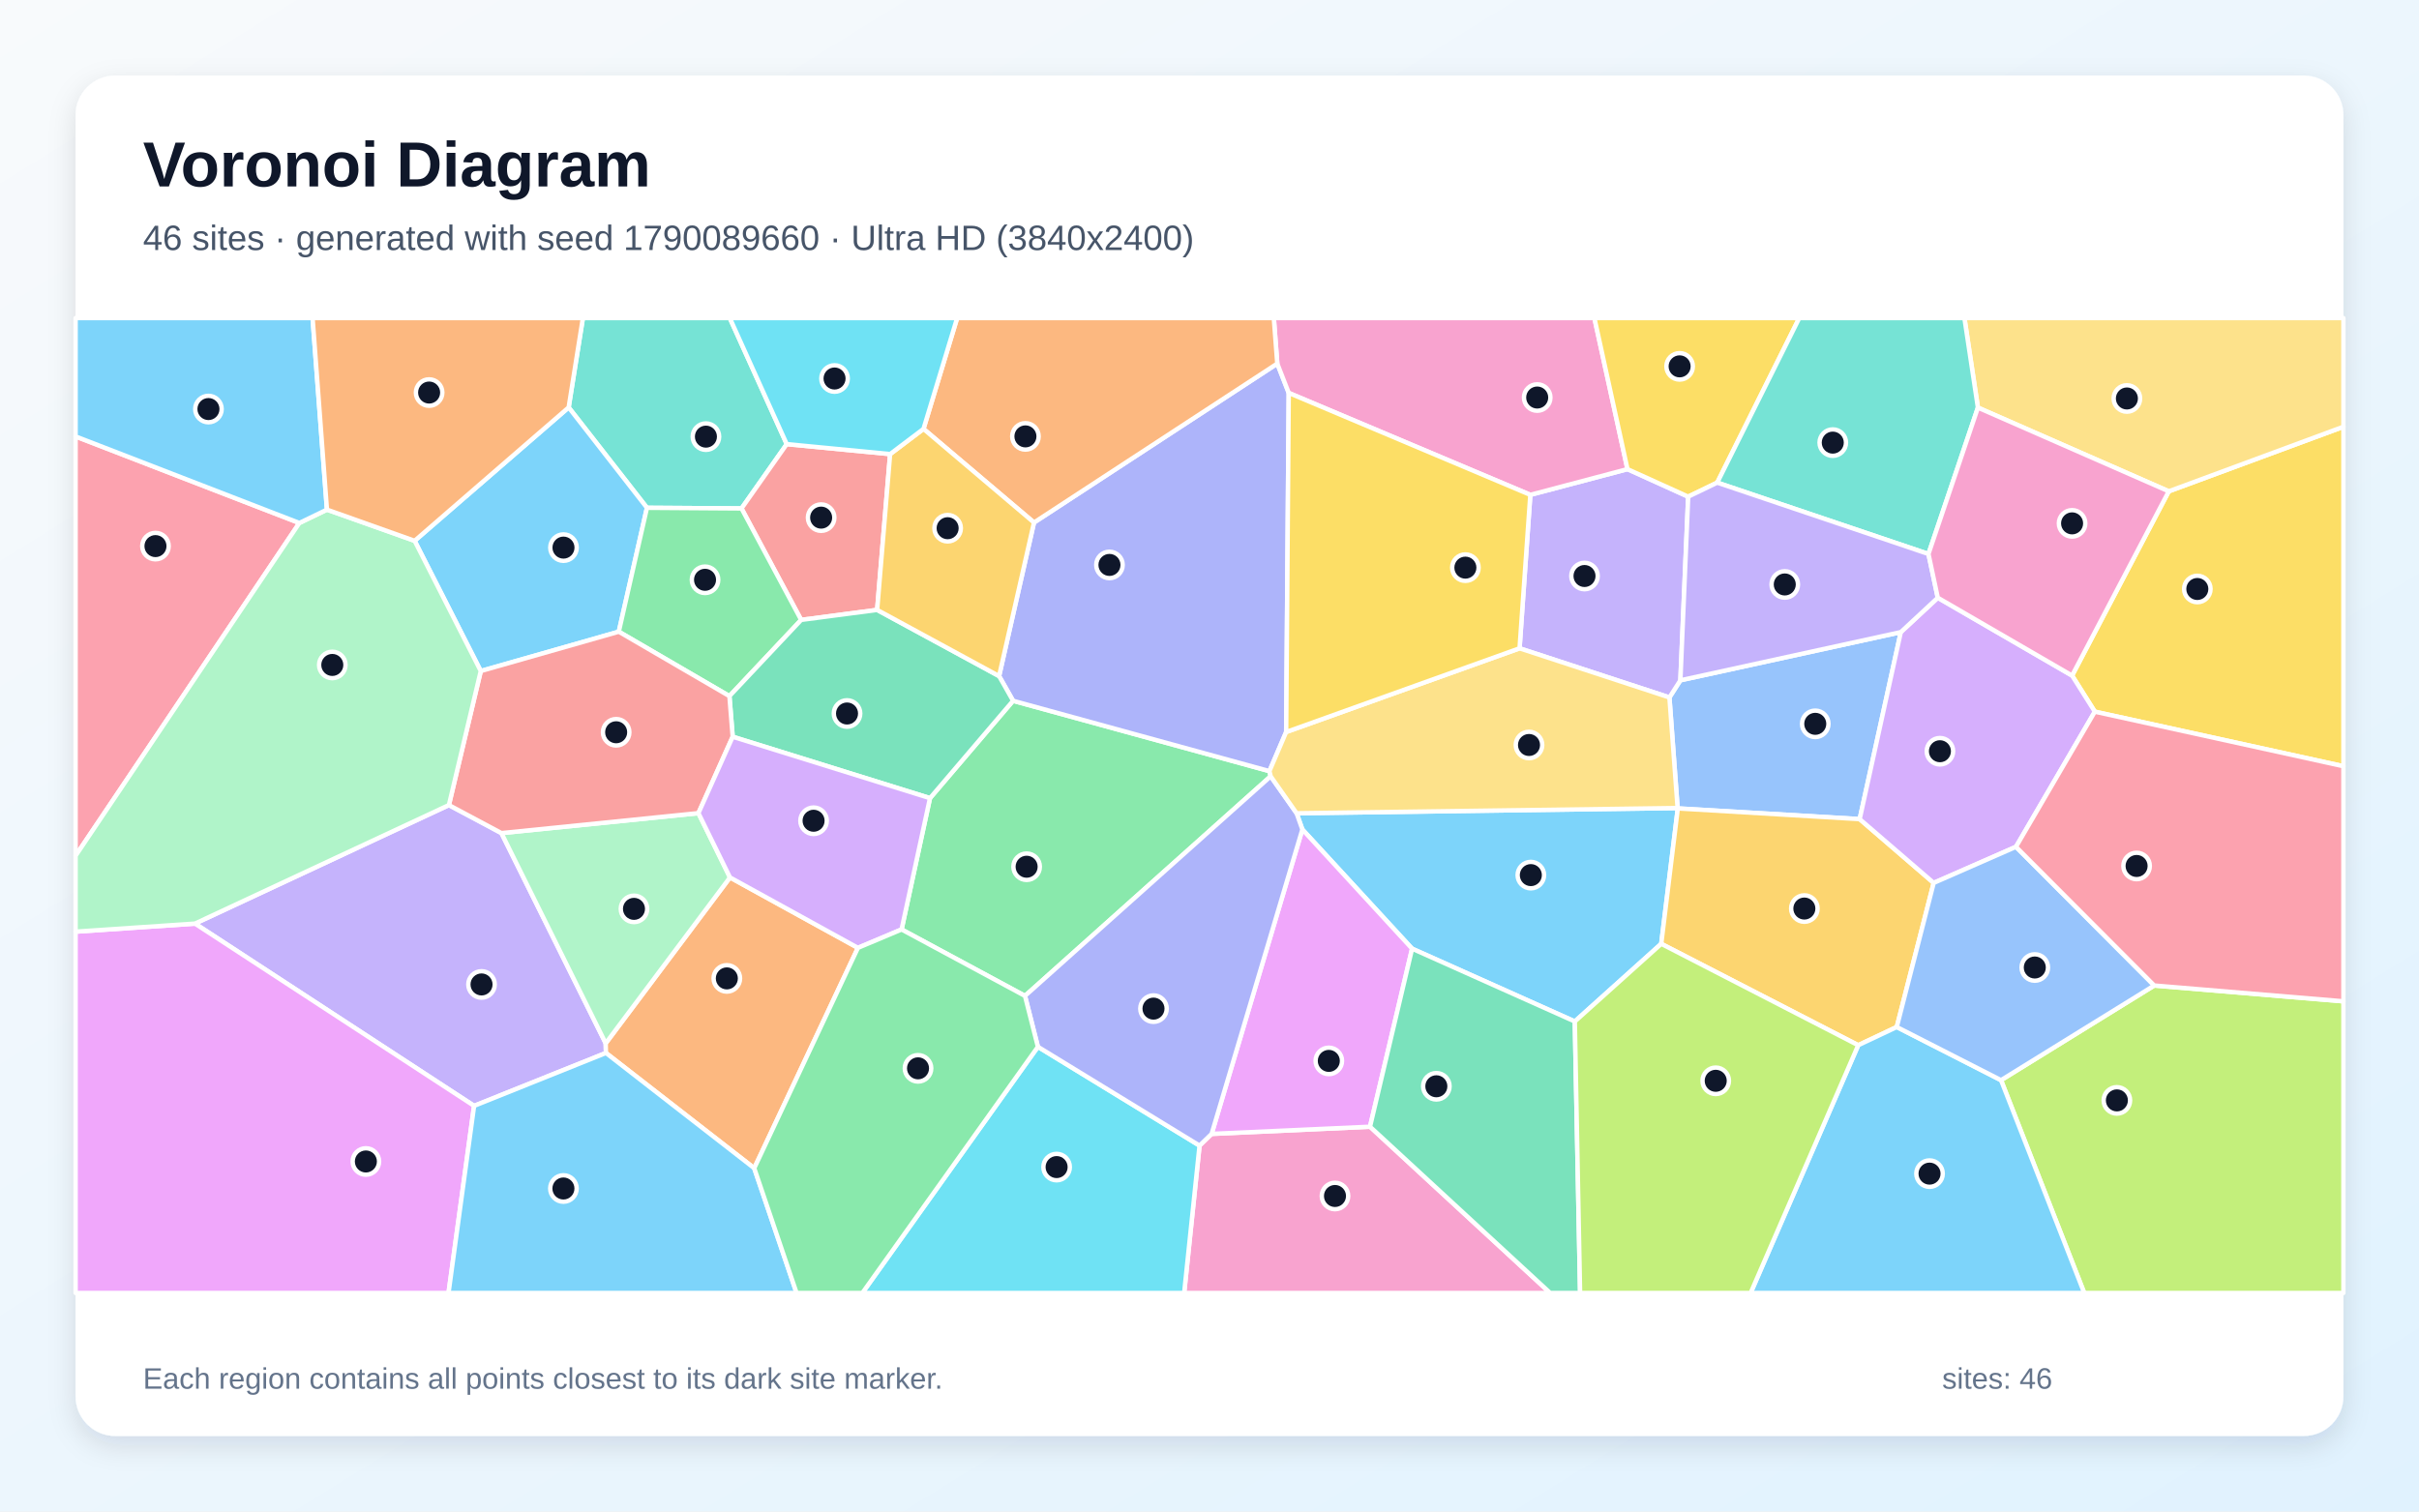
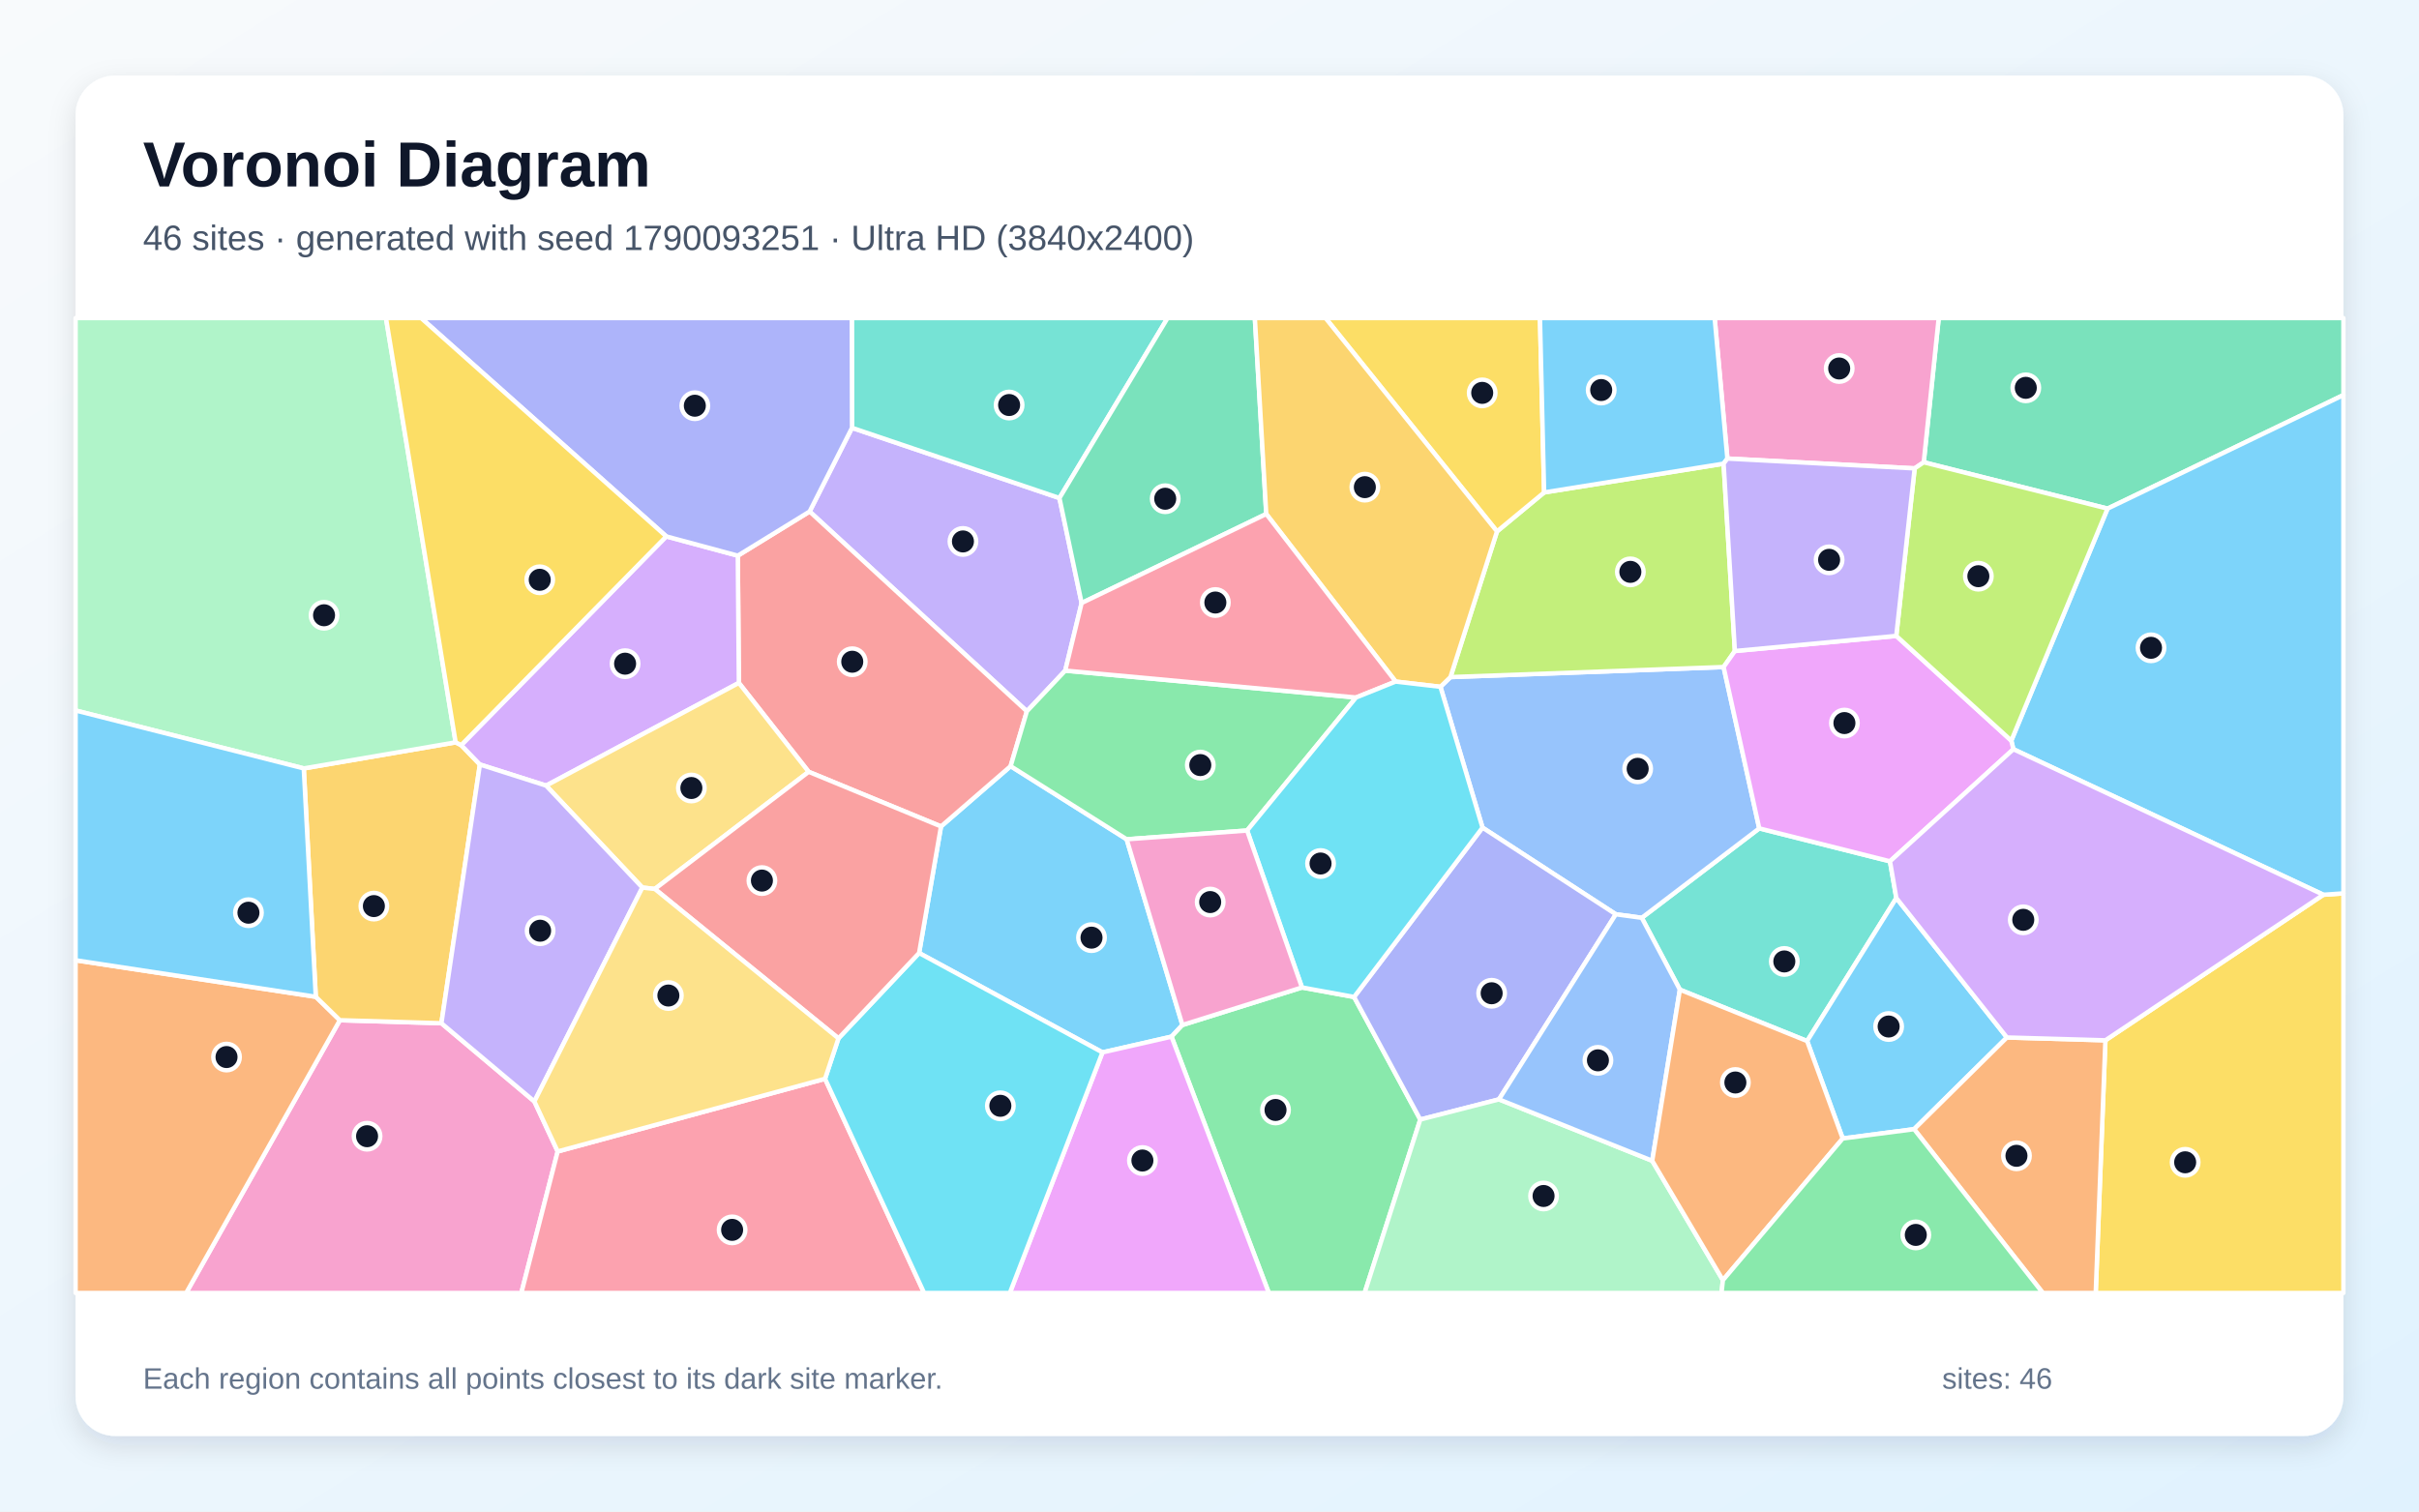
<svg xmlns="http://www.w3.org/2000/svg" width="3840" height="2400" viewBox="0 0 3840 2400" role="img" aria-labelledby="title description">
  <defs>
    <linearGradient id="background" x1="0" y1="0" x2="1" y2="1">
      <stop stop-color="#F8FAFC" />
      <stop offset="1" stop-color="#E0F2FE" />
    </linearGradient>
    <filter id="shadow" x="-5%" y="-5%" width="110%" height="110%">
      <feDropShadow dx="0" dy="15" stdDeviation="22" flood-color="#0F172A" flood-opacity=".12" />
    </filter>
  </defs>
  <rect width="3840" height="2400" fill="url(#background)" />
  <rect x="120" y="120" width="3600" height="2160" rx="63" fill="#FFFFFF" filter="url(#shadow)" />
  <g font-family="Arial, sans-serif">
    <text x="227" y="296" font-size="101" font-weight="700" fill="#0F172A">Voronoi Diagram</text>
-     <text x="227" y="397" font-size="56" fill="#475569">46 sites · generated with seed 1790089660 · Ultra HD (3840x2400)</text>
+     <text x="227" y="397" font-size="56" fill="#475569">46 sites · generated with seed 1790093251 · Ultra HD (3840x2400)</text>
  </g>
  <g stroke="#FFFFFF" stroke-width="7" stroke-linejoin="round">
-     <polygon points="2637.1,1498.6 2499.9,1621.9 2241.6,1506.3 2067.4,1317.0 2058.3,1291.3 2663.1,1283.0 2663.4,1283.6" fill="#38BDF8" fill-opacity="0.65" />
-     <polygon points="752.6,1755.9 309.5,1466.5 712.6,1278.3 796.0,1322.8 961.5,1656.6 961.9,1671.9" fill="#A78BFA" fill-opacity="0.65" />
-     <polygon points="1904.2,1819.0 1923.4,1800.4 2174.8,1789.0 2460.8,2053.0 1879.8,2053.0" fill="#F472B6" fill-opacity="0.65" />
-     <polygon points="1197.3,1854.9 961.9,1671.9 961.5,1656.6 1158.8,1393.2 1361.9,1505.0" fill="#FB923C" fill-opacity="0.65" />
-     <polygon points="3325.4,1130.0 3289.3,1072.7 3442.8,780.1 3720.0,677.6 3720.0,1216.6" fill="#FACC15" fill-opacity="0.65" />
-     <polygon points="2017.1,1232.6 1627.1,1581.3 1431.2,1475.8 1476.3,1267.3 1608.2,1112.7 2015.1,1224.4" fill="#4ADE80" fill-opacity="0.65" />
-     <polygon points="1248.9,705.2 1177.1,807.3 1027.0,806.3 902.7,646.9 925.3,505.0 1158.5,505.0" fill="#2DD4BF" fill-opacity="0.65" />
-     <polygon points="2650.1,1107.4 2667.5,1080.2 3017.4,1003.7 2952.1,1300.6 2663.4,1283.6 2663.1,1283.0" fill="#60A5FA" fill-opacity="0.65" />
-     <polygon points="2174.8,1789.0 1923.4,1800.4 2067.4,1317.0 2241.6,1506.3" fill="#E879F9" fill-opacity="0.65" />
-     <polygon points="2174.8,1789.0 2241.6,1506.3 2499.9,1621.9 2508.3,2053.0 2460.8,2053.0" fill="#34D399" fill-opacity="0.65" />
-     <polygon points="1413.0,721.0 1392.4,968.4 1271.8,984.3 1177.1,807.3 1248.9,705.2" fill="#F87171" fill-opacity="0.65" />
-     <polygon points="2041.7,1162.3 2015.1,1224.4 1608.2,1112.7 1586.0,1073.5 1641.4,829.7 2027.6,577.3 2045.8,623.9" fill="#818CF8" fill-opacity="0.65" />
-     <polygon points="3011.0,1630.7 2949.8,1659.6 2637.1,1498.6 2663.4,1283.6 2952.1,1300.6 3069.6,1401.9" fill="#FBBF24" fill-opacity="0.65" />
-     <polygon points="3176.5,1715.1 3419.7,1564.8 3720.0,1589.9 3720.0,2053.0 3308.6,2053.0" fill="#A3E635" fill-opacity="0.65" />
-     <polygon points="3200.2,1344.6 3069.6,1401.9 2952.1,1300.6 3017.4,1003.7 3076.1,949.1 3289.3,1072.7 3325.4,1130.0" fill="#C084FC" fill-opacity="0.65" />
-     <polygon points="475.2,830.4 120.0,1358.8 120.0,693.0" fill="#FB7185" fill-opacity="0.65" />
-     <polygon points="1647.6,1662.1 1904.2,1819.0 1879.8,2053.0 1368.9,2053.0" fill="#22D3EE" fill-opacity="0.65" />
-     <polygon points="1108.7,1291.1 1158.8,1393.2 961.5,1656.6 796.0,1322.8" fill="#86EFAC" fill-opacity="0.65" />
-     <polygon points="3442.8,780.1 3139.8,647.2 3118.4,505.0 3720.0,505.0 3720.0,677.6" fill="#FCD34D" fill-opacity="0.65" />
-     <polygon points="902.7,646.9 1027.0,806.3 982.3,1003.0 763.2,1065.5 658.2,858.7" fill="#38BDF8" fill-opacity="0.65" />
-     <polygon points="2949.8,1659.6 3011.0,1630.7 3176.5,1715.1 3308.6,2053.0 2779.0,2053.0" fill="#38BDF8" fill-opacity="0.65" />
-     <polygon points="2429.3,785.7 2583.5,744.9 2679.9,788.6 2667.5,1080.2 2650.1,1107.4 2412.2,1029.4" fill="#A78BFA" fill-opacity="0.65" />
-     <polygon points="2583.5,744.9 2429.3,785.7 2045.8,623.9 2027.6,577.3 2022.1,505.0 2531.0,505.0" fill="#F472B6" fill-opacity="0.65" />
-     <polygon points="2027.6,577.3 1641.4,829.7 1466.0,681.0 1519.4,505.0 2022.1,505.0" fill="#FB923C" fill-opacity="0.65" />
-     <polygon points="2726.0,766.3 2679.9,788.6 2583.5,744.9 2531.0,505.0 2856.2,505.0" fill="#FACC15" fill-opacity="0.65" />
-     <polygon points="982.3,1003.0 1027.0,806.3 1177.1,807.3 1271.8,984.3 1157.9,1105.3" fill="#4ADE80" fill-opacity="0.65" />
-     <polygon points="3139.8,647.2 3061.3,879.6 2726.0,766.3 2856.2,505.0 3118.4,505.0" fill="#2DD4BF" fill-opacity="0.65" />
-     <polygon points="3419.7,1564.8 3176.5,1715.1 3011.0,1630.7 3069.6,1401.9 3200.2,1344.6" fill="#60A5FA" fill-opacity="0.65" />
-     <polygon points="120.0,1479.3 309.5,1466.5 752.6,1755.9 712.0,2053.0 120.0,2053.0" fill="#E879F9" fill-opacity="0.65" />
-     <polygon points="1163.1,1169.8 1157.9,1105.3 1271.8,984.3 1392.4,968.4 1586.0,1073.5 1608.2,1112.7 1476.3,1267.3" fill="#34D399" fill-opacity="0.65" />
-     <polygon points="763.2,1065.5 982.3,1003.0 1157.9,1105.3 1163.1,1169.8 1108.7,1291.1 796.0,1322.8 712.6,1278.3" fill="#F87171" fill-opacity="0.65" />
-     <polygon points="1647.6,1662.1 1627.1,1581.3 2017.1,1232.6 2058.3,1291.3 2067.4,1317.0 1923.4,1800.4 1904.2,1819.0" fill="#818CF8" fill-opacity="0.65" />
-     <polygon points="1466.0,681.0 1641.4,829.7 1586.0,1073.5 1392.4,968.4 1413.0,721.0" fill="#FBBF24" fill-opacity="0.65" />
-     <polygon points="2499.9,1621.9 2637.1,1498.6 2949.8,1659.6 2779.0,2053.0 2508.3,2053.0" fill="#A3E635" fill-opacity="0.65" />
-     <polygon points="1108.7,1291.1 1163.1,1169.8 1476.3,1267.3 1431.2,1475.8 1361.9,1505.0 1158.8,1393.2" fill="#C084FC" fill-opacity="0.65" />
-     <polygon points="3419.7,1564.8 3200.2,1344.6 3325.4,1130.0 3720.0,1216.6 3720.0,1589.9" fill="#FB7185" fill-opacity="0.65" />
-     <polygon points="1466.0,681.0 1413.0,721.0 1248.9,705.2 1158.5,505.0 1519.4,505.0" fill="#22D3EE" fill-opacity="0.65" />
-     <polygon points="475.2,830.4 519.0,809.2 658.2,858.7 763.2,1065.5 712.6,1278.3 309.5,1466.5 120.0,1479.3 120.0,1358.8" fill="#86EFAC" fill-opacity="0.65" />
-     <polygon points="2412.2,1029.4 2650.1,1107.4 2663.1,1283.0 2058.3,1291.3 2017.1,1232.6 2015.1,1224.4 2041.7,1162.3" fill="#FCD34D" fill-opacity="0.65" />
-     <polygon points="752.6,1755.9 961.9,1671.9 1197.3,1854.9 1264.5,2053.0 712.0,2053.0" fill="#38BDF8" fill-opacity="0.65" />
-     <polygon points="519.0,809.2 475.2,830.4 120.0,693.0 120.0,505.0 496.2,505.0" fill="#38BDF8" fill-opacity="0.65" />
-     <polygon points="2726.0,766.3 3061.3,879.6 3076.1,949.1 3017.4,1003.7 2667.5,1080.2 2679.9,788.6" fill="#A78BFA" fill-opacity="0.65" />
-     <polygon points="3061.3,879.6 3139.8,647.2 3442.8,780.1 3289.3,1072.7 3076.1,949.1" fill="#F472B6" fill-opacity="0.65" />
-     <polygon points="902.7,646.9 658.2,858.7 519.0,809.2 496.2,505.0 925.3,505.0" fill="#FB923C" fill-opacity="0.65" />
-     <polygon points="2429.3,785.7 2412.2,1029.4 2041.7,1162.3 2045.8,623.9" fill="#FACC15" fill-opacity="0.65" />
-     <polygon points="1197.3,1854.9 1361.9,1505.0 1431.2,1475.8 1627.1,1581.3 1647.6,1662.1 1368.9,2053.0 1264.5,2053.0" fill="#4ADE80" fill-opacity="0.65" />
+     <polygon points="1750.1,1671.0 1459.0,1513.2 1493.8,1312.2 1604.3,1216.5 1788.5,1332.6 1877.0,1627.5 1859.7,1646.0" fill="#38BDF8" fill-opacity="0.65" />
+     <polygon points="1352.5,679.3 1681.8,790.8 1717.0,957.5 1691.0,1064.8 1630.1,1129.4 1285.2,812.2" fill="#A78BFA" fill-opacity="0.65" />
+     <polygon points="539.5,1619.9 700.7,1624.7 848.3,1748.9 885.3,1828.3 827.6,2053.0 295.5,2053.0" fill="#F472B6" fill-opacity="0.65" />
+     <polygon points="120.0,1524.7 501.3,1582.7 539.5,1619.9 295.5,2053.0 120.0,2053.0" fill="#FB923C" fill-opacity="0.65" />
+     <polygon points="3342.2,1651.8 3688.2,1420.7 3720.0,1418.5 3720.0,2053.0 3326.8,2053.0" fill="#FACC15" fill-opacity="0.65" />
+     <polygon points="1859.7,1646.0 1877.0,1627.5 2066.8,1567.9 2149.5,1583.0 2254.6,1777.6 2166.2,2053.0 2014.2,2053.0" fill="#4ADE80" fill-opacity="0.65" />
+     <polygon points="3000.2,1367.6 3010.3,1425.9 2868.7,1653.0 2666.7,1571.4 2606.2,1457.3 2792.7,1315.3" fill="#2DD4BF" fill-opacity="0.65" />
+     <polygon points="2286.6,1090.5 2302.5,1075.1 2736.1,1059.1 2792.7,1315.3 2606.2,1457.3 2565.0,1451.7 2353.4,1314.1" fill="#60A5FA" fill-opacity="0.65" />
+     <polygon points="1750.1,1671.0 1859.7,1646.0 2014.2,2053.0 1603.0,2053.0" fill="#E879F9" fill-opacity="0.65" />
+     <polygon points="3345.6,807.6 3053.8,734.0 3077.6,505.0 3720.0,505.0 3720.0,627.3" fill="#34D399" fill-opacity="0.65" />
+     <polygon points="1283.7,1225.5 1172.9,1084.3 1171.2,882.3 1285.2,812.2 1630.1,1129.4 1604.3,1216.5 1493.8,1312.2" fill="#F87171" fill-opacity="0.65" />
+     <polygon points="2379.5,1745.6 2254.6,1777.6 2149.5,1583.0 2353.4,1314.1 2565.0,1451.7" fill="#818CF8" fill-opacity="0.65" />
+     <polygon points="700.7,1624.7 539.5,1619.9 501.3,1582.7 482.2,1220.1 723.3,1178.7 732.1,1183.1 761.8,1213.9" fill="#FBBF24" fill-opacity="0.65" />
+     <polygon points="2376.4,843.8 2451.2,781.9 2736.1,736.2 2754.0,1033.7 2736.1,1059.1 2302.5,1075.1" fill="#A3E635" fill-opacity="0.65" />
+     <polygon points="866.9,1247.4 761.8,1213.9 732.1,1183.1 1057.7,851.7 1171.2,882.3 1172.9,1084.3" fill="#C084FC" fill-opacity="0.65" />
+     <polygon points="885.3,1828.3 1309.7,1712.9 1467.0,2053.0 827.6,2053.0" fill="#FB7185" fill-opacity="0.65" />
+     <polygon points="1309.7,1712.9 1331.0,1648.7 1459.0,1513.2 1750.1,1671.0 1603.0,2053.0 1467.0,2053.0" fill="#22D3EE" fill-opacity="0.65" />
+     <polygon points="2254.6,1777.6 2379.5,1745.6 2622.8,1843.1 2735.0,2032.7 2732.8,2053.0 2166.2,2053.0" fill="#86EFAC" fill-opacity="0.65" />
+     <polygon points="1039.5,1411.5 1019.7,1409.3 866.9,1247.4 1172.9,1084.3 1283.7,1225.5" fill="#FCD34D" fill-opacity="0.65" />
+     <polygon points="3688.2,1420.7 3196.1,1189.6 3192.8,1176.0 3345.6,807.6 3720.0,627.3 3720.0,1418.5" fill="#38BDF8" fill-opacity="0.65" />
+     <polygon points="3185.8,1647.3 3038.5,1792.9 2925.2,1807.7 2868.7,1653.0 3010.3,1425.9" fill="#38BDF8" fill-opacity="0.65" />
+     <polygon points="1019.7,1409.3 848.3,1748.9 700.7,1624.7 761.8,1213.9 866.9,1247.4" fill="#A78BFA" fill-opacity="0.65" />
+     <polygon points="3053.8,734.0 3039.4,743.7 2742.1,728.1 2721.9,505.0 3077.6,505.0" fill="#F472B6" fill-opacity="0.65" />
+     <polygon points="3038.5,1792.9 3185.8,1647.3 3342.2,1651.8 3326.8,2053.0 3242.9,2053.0" fill="#FB923C" fill-opacity="0.65" />
+     <polygon points="2451.2,781.9 2376.4,843.8 2104.2,505.0 2444.6,505.0" fill="#FACC15" fill-opacity="0.65" />
+     <polygon points="2152.6,1107.5 1979.7,1318.7 1788.5,1332.6 1604.3,1216.5 1630.1,1129.4 1691.0,1064.8" fill="#4ADE80" fill-opacity="0.65" />
+     <polygon points="1681.8,790.8 1352.5,679.3 1352.2,505.0 1853.4,505.0" fill="#2DD4BF" fill-opacity="0.65" />
+     <polygon points="2622.8,1843.1 2379.5,1745.6 2565.0,1451.7 2606.2,1457.3 2666.7,1571.4" fill="#60A5FA" fill-opacity="0.65" />
+     <polygon points="2754.0,1033.7 3010.2,1009.7 3192.8,1176.0 3196.1,1189.6 3000.2,1367.6 2792.7,1315.3 2736.1,1059.1" fill="#E879F9" fill-opacity="0.65" />
+     <polygon points="2010.1,816.1 1717.0,957.5 1681.8,790.8 1853.4,505.0 1992.0,505.0" fill="#34D399" fill-opacity="0.65" />
+     <polygon points="1331.0,1648.7 1039.5,1411.5 1283.7,1225.5 1493.8,1312.2 1459.0,1513.2" fill="#F87171" fill-opacity="0.65" />
+     <polygon points="1352.5,679.3 1285.2,812.2 1171.2,882.3 1057.7,851.7 668.5,505.0 1352.2,505.0" fill="#818CF8" fill-opacity="0.65" />
+     <polygon points="2376.4,843.8 2302.5,1075.1 2286.6,1090.5 2215.5,1082.2 2010.1,816.1 1992.0,505.0 2104.2,505.0" fill="#FBBF24" fill-opacity="0.65" />
+     <polygon points="3192.8,1176.0 3010.2,1009.7 3039.4,743.7 3053.8,734.0 3345.6,807.6" fill="#A3E635" fill-opacity="0.65" />
+     <polygon points="3185.8,1647.3 3010.3,1425.9 3000.2,1367.6 3196.1,1189.6 3688.2,1420.7 3342.2,1651.8" fill="#C084FC" fill-opacity="0.65" />
+     <polygon points="2010.1,816.1 2215.5,1082.2 2152.6,1107.5 1691.0,1064.8 1717.0,957.5" fill="#FB7185" fill-opacity="0.65" />
+     <polygon points="1979.7,1318.7 2152.6,1107.5 2215.5,1082.2 2286.6,1090.5 2353.4,1314.1 2149.5,1583.0 2066.8,1567.9" fill="#22D3EE" fill-opacity="0.65" />
+     <polygon points="723.3,1178.7 482.2,1220.1 120.0,1128.1 120.0,505.0 612.7,505.0" fill="#86EFAC" fill-opacity="0.65" />
+     <polygon points="1331.0,1648.7 1309.7,1712.9 885.3,1828.3 848.3,1748.9 1019.7,1409.3 1039.5,1411.5" fill="#FCD34D" fill-opacity="0.65" />
+     <polygon points="2742.1,728.1 2736.1,736.2 2451.2,781.9 2444.6,505.0 2721.9,505.0" fill="#38BDF8" fill-opacity="0.65" />
+     <polygon points="482.2,1220.1 501.3,1582.7 120.0,1524.7 120.0,1128.1" fill="#38BDF8" fill-opacity="0.65" />
+     <polygon points="2742.1,728.1 3039.4,743.7 3010.2,1009.7 2754.0,1033.7 2736.1,736.2" fill="#A78BFA" fill-opacity="0.65" />
+     <polygon points="1979.7,1318.7 2066.8,1567.9 1877.0,1627.5 1788.5,1332.6" fill="#F472B6" fill-opacity="0.65" />
+     <polygon points="2735.0,2032.7 2622.8,1843.1 2666.7,1571.4 2868.7,1653.0 2925.2,1807.7" fill="#FB923C" fill-opacity="0.65" />
+     <polygon points="1057.7,851.7 732.1,1183.1 723.3,1178.7 612.7,505.0 668.5,505.0" fill="#FACC15" fill-opacity="0.65" />
+     <polygon points="2735.0,2032.7 2925.2,1807.7 3038.5,1792.9 3242.9,2053.0 2732.8,2053.0" fill="#4ADE80" fill-opacity="0.65" />
  </g>
  <g>
-     <circle cx="2430.1" cy="1389.5" r="21" fill="#0F172A" stroke="#FFFFFF" stroke-width="7" />
-     <circle cx="764.4" cy="1563.1" r="21" fill="#0F172A" stroke="#FFFFFF" stroke-width="7" />
-     <circle cx="2119.2" cy="1899.0" r="21" fill="#0F172A" stroke="#FFFFFF" stroke-width="7" />
-     <circle cx="1153.8" cy="1553.5" r="21" fill="#0F172A" stroke="#FFFFFF" stroke-width="7" />
-     <circle cx="3488.1" cy="935.2" r="21" fill="#0F172A" stroke="#FFFFFF" stroke-width="7" />
-     <circle cx="1629.7" cy="1376.2" r="21" fill="#0F172A" stroke="#FFFFFF" stroke-width="7" />
-     <circle cx="1120.6" cy="693.3" r="21" fill="#0F172A" stroke="#FFFFFF" stroke-width="7" />
-     <circle cx="2881.6" cy="1149.3" r="21" fill="#0F172A" stroke="#FFFFFF" stroke-width="7" />
-     <circle cx="2109.4" cy="1684.5" r="21" fill="#0F172A" stroke="#FFFFFF" stroke-width="7" />
-     <circle cx="2280.1" cy="1724.8" r="21" fill="#0F172A" stroke="#FFFFFF" stroke-width="7" />
-     <circle cx="1303.5" cy="821.9" r="21" fill="#0F172A" stroke="#FFFFFF" stroke-width="7" />
-     <circle cx="1761.2" cy="897.0" r="21" fill="#0F172A" stroke="#FFFFFF" stroke-width="7" />
-     <circle cx="2864.3" cy="1442.6" r="21" fill="#0F172A" stroke="#FFFFFF" stroke-width="7" />
-     <circle cx="3360.4" cy="1747.2" r="21" fill="#0F172A" stroke="#FFFFFF" stroke-width="7" />
-     <circle cx="3079.5" cy="1192.8" r="21" fill="#0F172A" stroke="#FFFFFF" stroke-width="7" />
-     <circle cx="246.8" cy="867.1" r="21" fill="#0F172A" stroke="#FFFFFF" stroke-width="7" />
-     <circle cx="1677.3" cy="1853.1" r="21" fill="#0F172A" stroke="#FFFFFF" stroke-width="7" />
-     <circle cx="1006.4" cy="1443.1" r="21" fill="#0F172A" stroke="#FFFFFF" stroke-width="7" />
-     <circle cx="3376.3" cy="632.7" r="21" fill="#0F172A" stroke="#FFFFFF" stroke-width="7" />
-     <circle cx="894.5" cy="869.5" r="21" fill="#0F172A" stroke="#FFFFFF" stroke-width="7" />
-     <circle cx="3063.0" cy="1863.5" r="21" fill="#0F172A" stroke="#FFFFFF" stroke-width="7" />
-     <circle cx="2515.3" cy="914.6" r="21" fill="#0F172A" stroke="#FFFFFF" stroke-width="7" />
-     <circle cx="2440.2" cy="631.2" r="21" fill="#0F172A" stroke="#FFFFFF" stroke-width="7" />
-     <circle cx="1627.8" cy="692.9" r="21" fill="#0F172A" stroke="#FFFFFF" stroke-width="7" />
-     <circle cx="2666.3" cy="581.7" r="21" fill="#0F172A" stroke="#FFFFFF" stroke-width="7" />
-     <circle cx="1119.2" cy="920.6" r="21" fill="#0F172A" stroke="#FFFFFF" stroke-width="7" />
-     <circle cx="2909.4" cy="702.8" r="21" fill="#0F172A" stroke="#FFFFFF" stroke-width="7" />
-     <circle cx="3230.1" cy="1536.2" r="21" fill="#0F172A" stroke="#FFFFFF" stroke-width="7" />
-     <circle cx="580.8" cy="1844.2" r="21" fill="#0F172A" stroke="#FFFFFF" stroke-width="7" />
-     <circle cx="1344.6" cy="1132.9" r="21" fill="#0F172A" stroke="#FFFFFF" stroke-width="7" />
-     <circle cx="978.1" cy="1162.7" r="21" fill="#0F172A" stroke="#FFFFFF" stroke-width="7" />
-     <circle cx="1831.1" cy="1601.5" r="21" fill="#0F172A" stroke="#FFFFFF" stroke-width="7" />
-     <circle cx="1504.3" cy="838.7" r="21" fill="#0F172A" stroke="#FFFFFF" stroke-width="7" />
-     <circle cx="2723.6" cy="1716.1" r="21" fill="#0F172A" stroke="#FFFFFF" stroke-width="7" />
-     <circle cx="1291.5" cy="1303.2" r="21" fill="#0F172A" stroke="#FFFFFF" stroke-width="7" />
-     <circle cx="3391.7" cy="1375.0" r="21" fill="#0F172A" stroke="#FFFFFF" stroke-width="7" />
-     <circle cx="1324.8" cy="601.0" r="21" fill="#0F172A" stroke="#FFFFFF" stroke-width="7" />
-     <circle cx="527.5" cy="1055.8" r="21" fill="#0F172A" stroke="#FFFFFF" stroke-width="7" />
-     <circle cx="2427.2" cy="1182.9" r="21" fill="#0F172A" stroke="#FFFFFF" stroke-width="7" />
-     <circle cx="894.4" cy="1887.1" r="21" fill="#0F172A" stroke="#FFFFFF" stroke-width="7" />
-     <circle cx="330.9" cy="649.5" r="21" fill="#0F172A" stroke="#FFFFFF" stroke-width="7" />
-     <circle cx="2833.2" cy="928.0" r="21" fill="#0F172A" stroke="#FFFFFF" stroke-width="7" />
-     <circle cx="3289.3" cy="831.0" r="21" fill="#0F172A" stroke="#FFFFFF" stroke-width="7" />
-     <circle cx="681.2" cy="623.3" r="21" fill="#0F172A" stroke="#FFFFFF" stroke-width="7" />
-     <circle cx="2326.2" cy="901.3" r="21" fill="#0F172A" stroke="#FFFFFF" stroke-width="7" />
-     <circle cx="1457.3" cy="1696.3" r="21" fill="#0F172A" stroke="#FFFFFF" stroke-width="7" />
+     <circle cx="1732.7" cy="1488.8" r="21" fill="#0F172A" stroke="#FFFFFF" stroke-width="7" />
+     <circle cx="1528.6" cy="859.7" r="21" fill="#0F172A" stroke="#FFFFFF" stroke-width="7" />
+     <circle cx="582.7" cy="1804.1" r="21" fill="#0F172A" stroke="#FFFFFF" stroke-width="7" />
+     <circle cx="359.6" cy="1678.4" r="21" fill="#0F172A" stroke="#FFFFFF" stroke-width="7" />
+     <circle cx="3468.8" cy="1845.5" r="21" fill="#0F172A" stroke="#FFFFFF" stroke-width="7" />
+     <circle cx="2024.8" cy="1762.4" r="21" fill="#0F172A" stroke="#FFFFFF" stroke-width="7" />
+     <circle cx="2832.5" cy="1526.6" r="21" fill="#0F172A" stroke="#FFFFFF" stroke-width="7" />
+     <circle cx="2599.7" cy="1220.7" r="21" fill="#0F172A" stroke="#FFFFFF" stroke-width="7" />
+     <circle cx="1813.5" cy="1842.7" r="21" fill="#0F172A" stroke="#FFFFFF" stroke-width="7" />
+     <circle cx="3215.8" cy="615.8" r="21" fill="#0F172A" stroke="#FFFFFF" stroke-width="7" />
+     <circle cx="1352.9" cy="1050.7" r="21" fill="#0F172A" stroke="#FFFFFF" stroke-width="7" />
+     <circle cx="2367.9" cy="1577.1" r="21" fill="#0F172A" stroke="#FFFFFF" stroke-width="7" />
+     <circle cx="593.5" cy="1438.7" r="21" fill="#0F172A" stroke="#FFFFFF" stroke-width="7" />
+     <circle cx="2588.1" cy="908.0" r="21" fill="#0F172A" stroke="#FFFFFF" stroke-width="7" />
+     <circle cx="992.3" cy="1053.8" r="21" fill="#0F172A" stroke="#FFFFFF" stroke-width="7" />
+     <circle cx="1162.2" cy="1952.8" r="21" fill="#0F172A" stroke="#FFFFFF" stroke-width="7" />
+     <circle cx="1588.0" cy="1755.8" r="21" fill="#0F172A" stroke="#FFFFFF" stroke-width="7" />
+     <circle cx="2450.3" cy="1899.0" r="21" fill="#0F172A" stroke="#FFFFFF" stroke-width="7" />
+     <circle cx="1097.5" cy="1251.2" r="21" fill="#0F172A" stroke="#FFFFFF" stroke-width="7" />
+     <circle cx="3414.6" cy="1028.6" r="21" fill="#0F172A" stroke="#FFFFFF" stroke-width="7" />
+     <circle cx="2998.1" cy="1629.9" r="21" fill="#0F172A" stroke="#FFFFFF" stroke-width="7" />
+     <circle cx="857.4" cy="1477.8" r="21" fill="#0F172A" stroke="#FFFFFF" stroke-width="7" />
+     <circle cx="2919.6" cy="585.1" r="21" fill="#0F172A" stroke="#FFFFFF" stroke-width="7" />
+     <circle cx="3201.0" cy="1835.2" r="21" fill="#0F172A" stroke="#FFFFFF" stroke-width="7" />
+     <circle cx="2352.9" cy="623.8" r="21" fill="#0F172A" stroke="#FFFFFF" stroke-width="7" />
+     <circle cx="1905.4" cy="1214.8" r="21" fill="#0F172A" stroke="#FFFFFF" stroke-width="7" />
+     <circle cx="1601.9" cy="643.1" r="21" fill="#0F172A" stroke="#FFFFFF" stroke-width="7" />
+     <circle cx="2536.6" cy="1683.6" r="21" fill="#0F172A" stroke="#FFFFFF" stroke-width="7" />
+     <circle cx="2927.9" cy="1148.1" r="21" fill="#0F172A" stroke="#FFFFFF" stroke-width="7" />
+     <circle cx="1849.7" cy="791.9" r="21" fill="#0F172A" stroke="#FFFFFF" stroke-width="7" />
+     <circle cx="1209.5" cy="1398.2" r="21" fill="#0F172A" stroke="#FFFFFF" stroke-width="7" />
+     <circle cx="1103.0" cy="644.2" r="21" fill="#0F172A" stroke="#FFFFFF" stroke-width="7" />
+     <circle cx="2166.6" cy="773.5" r="21" fill="#0F172A" stroke="#FFFFFF" stroke-width="7" />
+     <circle cx="3140.5" cy="914.9" r="21" fill="#0F172A" stroke="#FFFFFF" stroke-width="7" />
+     <circle cx="3211.8" cy="1460.5" r="21" fill="#0F172A" stroke="#FFFFFF" stroke-width="7" />
+     <circle cx="1929.3" cy="956.7" r="21" fill="#0F172A" stroke="#FFFFFF" stroke-width="7" />
+     <circle cx="2096.3" cy="1371.1" r="21" fill="#0F172A" stroke="#FFFFFF" stroke-width="7" />
+     <circle cx="514.4" cy="976.9" r="21" fill="#0F172A" stroke="#FFFFFF" stroke-width="7" />
+     <circle cx="1061.0" cy="1580.7" r="21" fill="#0F172A" stroke="#FFFFFF" stroke-width="7" />
+     <circle cx="2541.8" cy="619.3" r="21" fill="#0F172A" stroke="#FFFFFF" stroke-width="7" />
+     <circle cx="394.4" cy="1449.2" r="21" fill="#0F172A" stroke="#FFFFFF" stroke-width="7" />
+     <circle cx="2903.6" cy="888.9" r="21" fill="#0F172A" stroke="#FFFFFF" stroke-width="7" />
+     <circle cx="1921.1" cy="1432.3" r="21" fill="#0F172A" stroke="#FFFFFF" stroke-width="7" />
+     <circle cx="2754.8" cy="1718.8" r="21" fill="#0F172A" stroke="#FFFFFF" stroke-width="7" />
+     <circle cx="856.8" cy="920.6" r="21" fill="#0F172A" stroke="#FFFFFF" stroke-width="7" />
+     <circle cx="3041.2" cy="1960.8" r="21" fill="#0F172A" stroke="#FFFFFF" stroke-width="7" />
  </g>
  <g font-family="Arial, sans-serif" font-size="47" fill="#64748B">
    <text x="227" y="2205">Each region contains all points closest to its dark site marker.</text>
    <text x="3083" y="2205">sites: 46</text>
  </g>
</svg>
